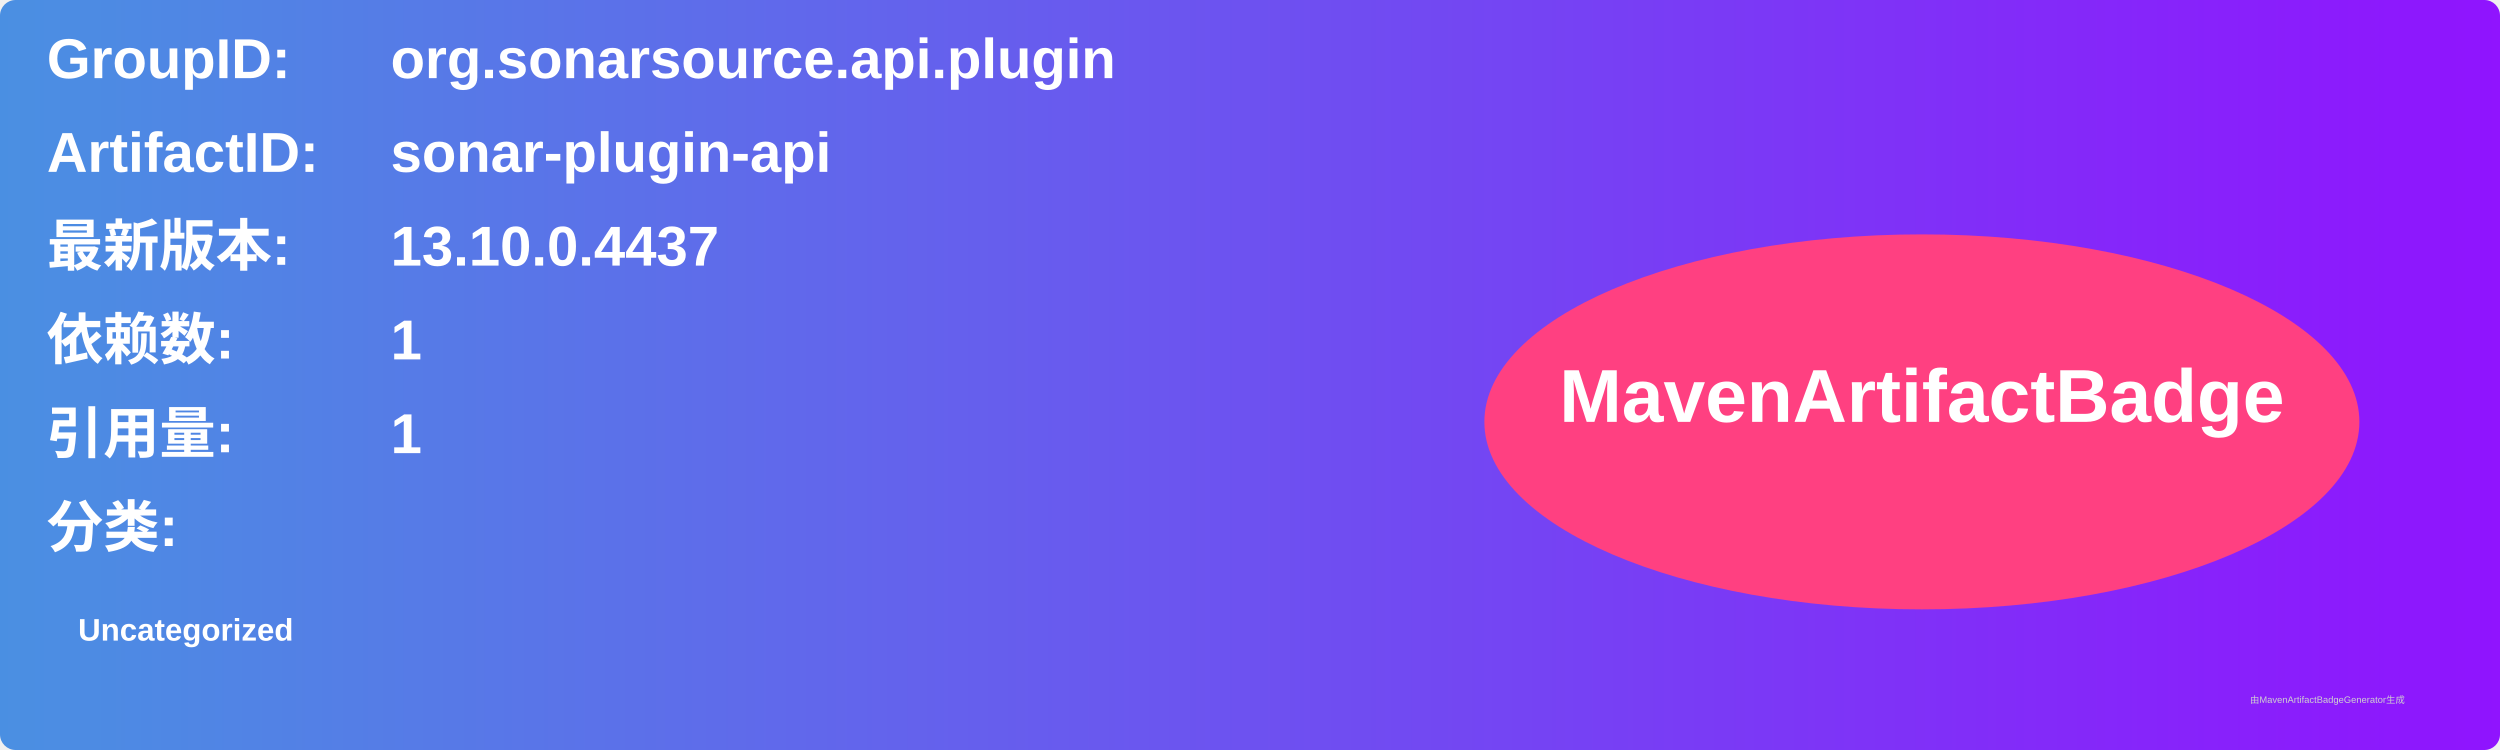
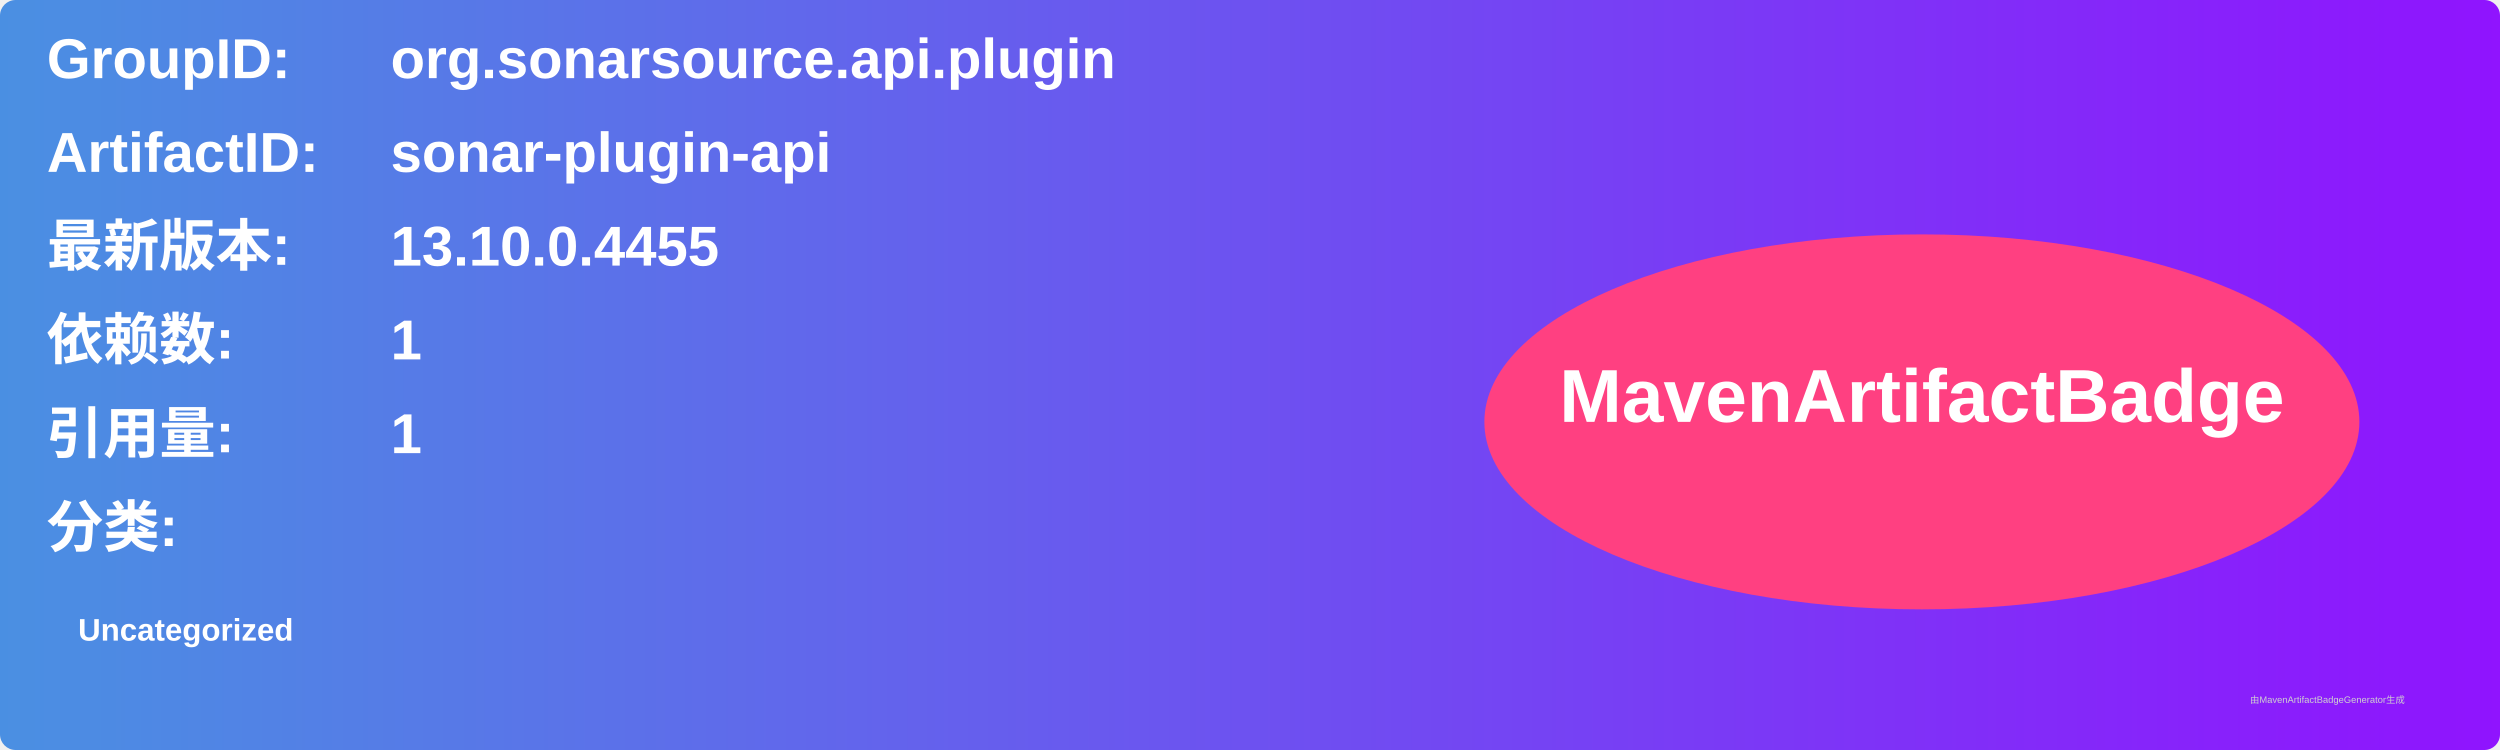
<svg xmlns="http://www.w3.org/2000/svg" width="800" height="240" viewBox="0 0 800 240">
  <linearGradient id="grad" x1="0%" y1="0%" x2="100%" y2="0%">
    <stop offset="0%" stop-color="#4a90e2" />
    <stop offset="100%" stop-color="#9013fe" />
  </linearGradient>
  <rect width="100%" height="100%" rx="5" ry="5" fill="url(#grad)" />
  <g transform="translate(15, 15)">
    <text x="0" y="10" font-family="Arial" font-size="18" fill="white" font-weight="bold" width="260">GroupID:</text>
    <text x="110" y="10" font-family="Arial" font-size="18" fill="white" font-weight="bold" width="460">org.sonarsource.api.plugin</text>
    <text x="0" y="40" font-family="Arial" font-size="18" fill="white" font-weight="bold" width="260">ArtifactID:</text>
    <text x="110" y="40" font-family="Arial" font-size="18" fill="white" font-weight="bold" width="460">sonar-plugin-api</text>
    <text x="0" y="70" font-family="Arial" font-size="18" fill="white" font-weight="bold">最新版本:</text>
    <text x="110" y="70" font-family="Arial" font-size="18" fill="white" font-weight="bold">
-       <tspan font-weight="bold">13.10.0.4437</tspan>
+       <tspan font-weight="bold">13.10.0.4455</tspan>
    </text>
    <text x="0" y="100" font-family="Arial" font-size="18" fill="white" font-weight="bold">依赖数: </text>
    <text x="110" y="100" font-family="Arial" font-size="18" fill="white">
      <tspan font-weight="bold">1</tspan>
    </text>
    <text x="0" y="130" font-family="Arial" font-size="18" fill="white" font-weight="bold">引用量: </text>
    <text x="110" y="130" font-family="Arial" font-size="18" fill="white">
      <tspan font-weight="bold">1</tspan>
    </text>
    <text x="0" y="160" font-family="Arial" font-size="18" fill="white" font-weight="bold">分类:</text>
    <text x="10" y="190" font-family="Arial" font-size="10" fill="white">
      <tspan font-weight="bold">Uncategorized</tspan>
    </text>
    <ellipse cx="600" cy="120" rx="140" ry="60" fill="#ff4081" />
    <text x="600" y="120" text-anchor="middle" font-family="Arial" font-size="24" fill="white" font-weight="bold">MavenArtifactBadge</text>
  </g>
  <text x="720" y="225" font-family="Arial" font-size="3" fill="#d0d0d0">由MavenArtifactBadgeGenerator生成</text>
</svg>
